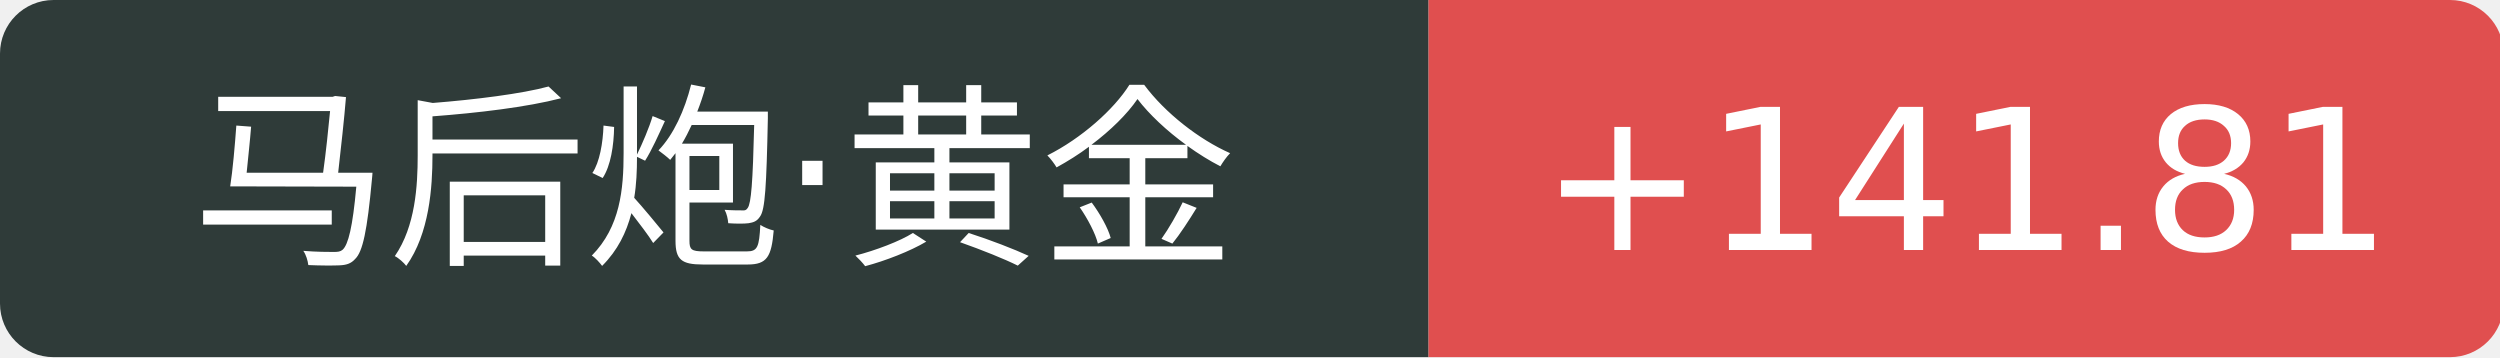
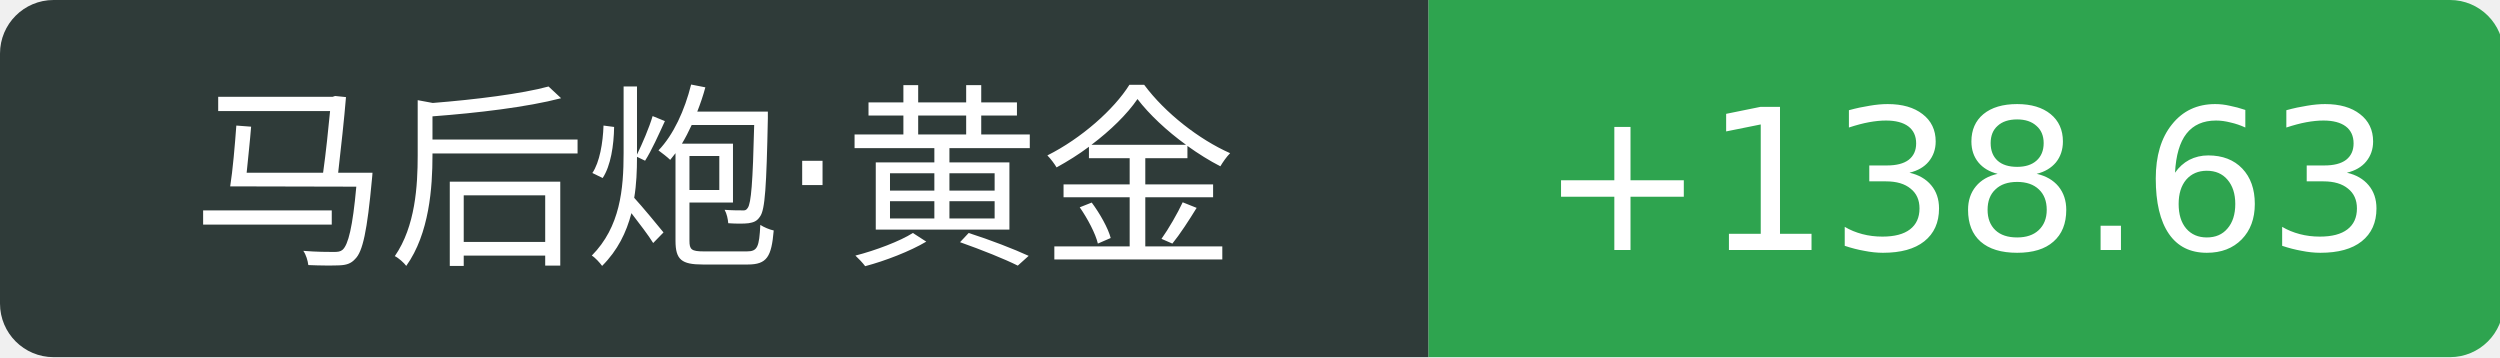
<svg xmlns="http://www.w3.org/2000/svg" width="140" height="20">
  <path d="M3 0 h77.0 v20 h-77.0 a3 3 0 0 1 -3 -3 v-14 a3 3 0 0 1 3 -3 Z" fill="#2f3b39" />
-   <path d="M80.0 0 h57.2 a3 3 0 0 1 3 3 v14 a3 3 0 0 1 -3 3 h-57.2 v-20 Z" fill="#e04f4f" />
+   <path d="M80.0 0 h57.2 a3 3 0 0 1 3 3 v14 a3 3 0 0 1 -3 3 h-57.2 v-20 Z" fill="#2ea44f" />
  <text x="40.0" y="14" fill="#fff" text-anchor="middle" font-family="Verdana,DejaVu Sans,Geneva,sans-serif" font-size="11">马后炮·黄金</text>
-   <text x="110.1" y="14" fill="#fff" text-anchor="middle" font-family="Verdana,DejaVu Sans,Geneva,sans-serif" font-size="11">+141.81</text>
+   <text x="110.1" y="14" fill="#fff" text-anchor="middle" font-family="Verdana,DejaVu Sans,Geneva,sans-serif" font-size="11">+138.63</text>
</svg>
